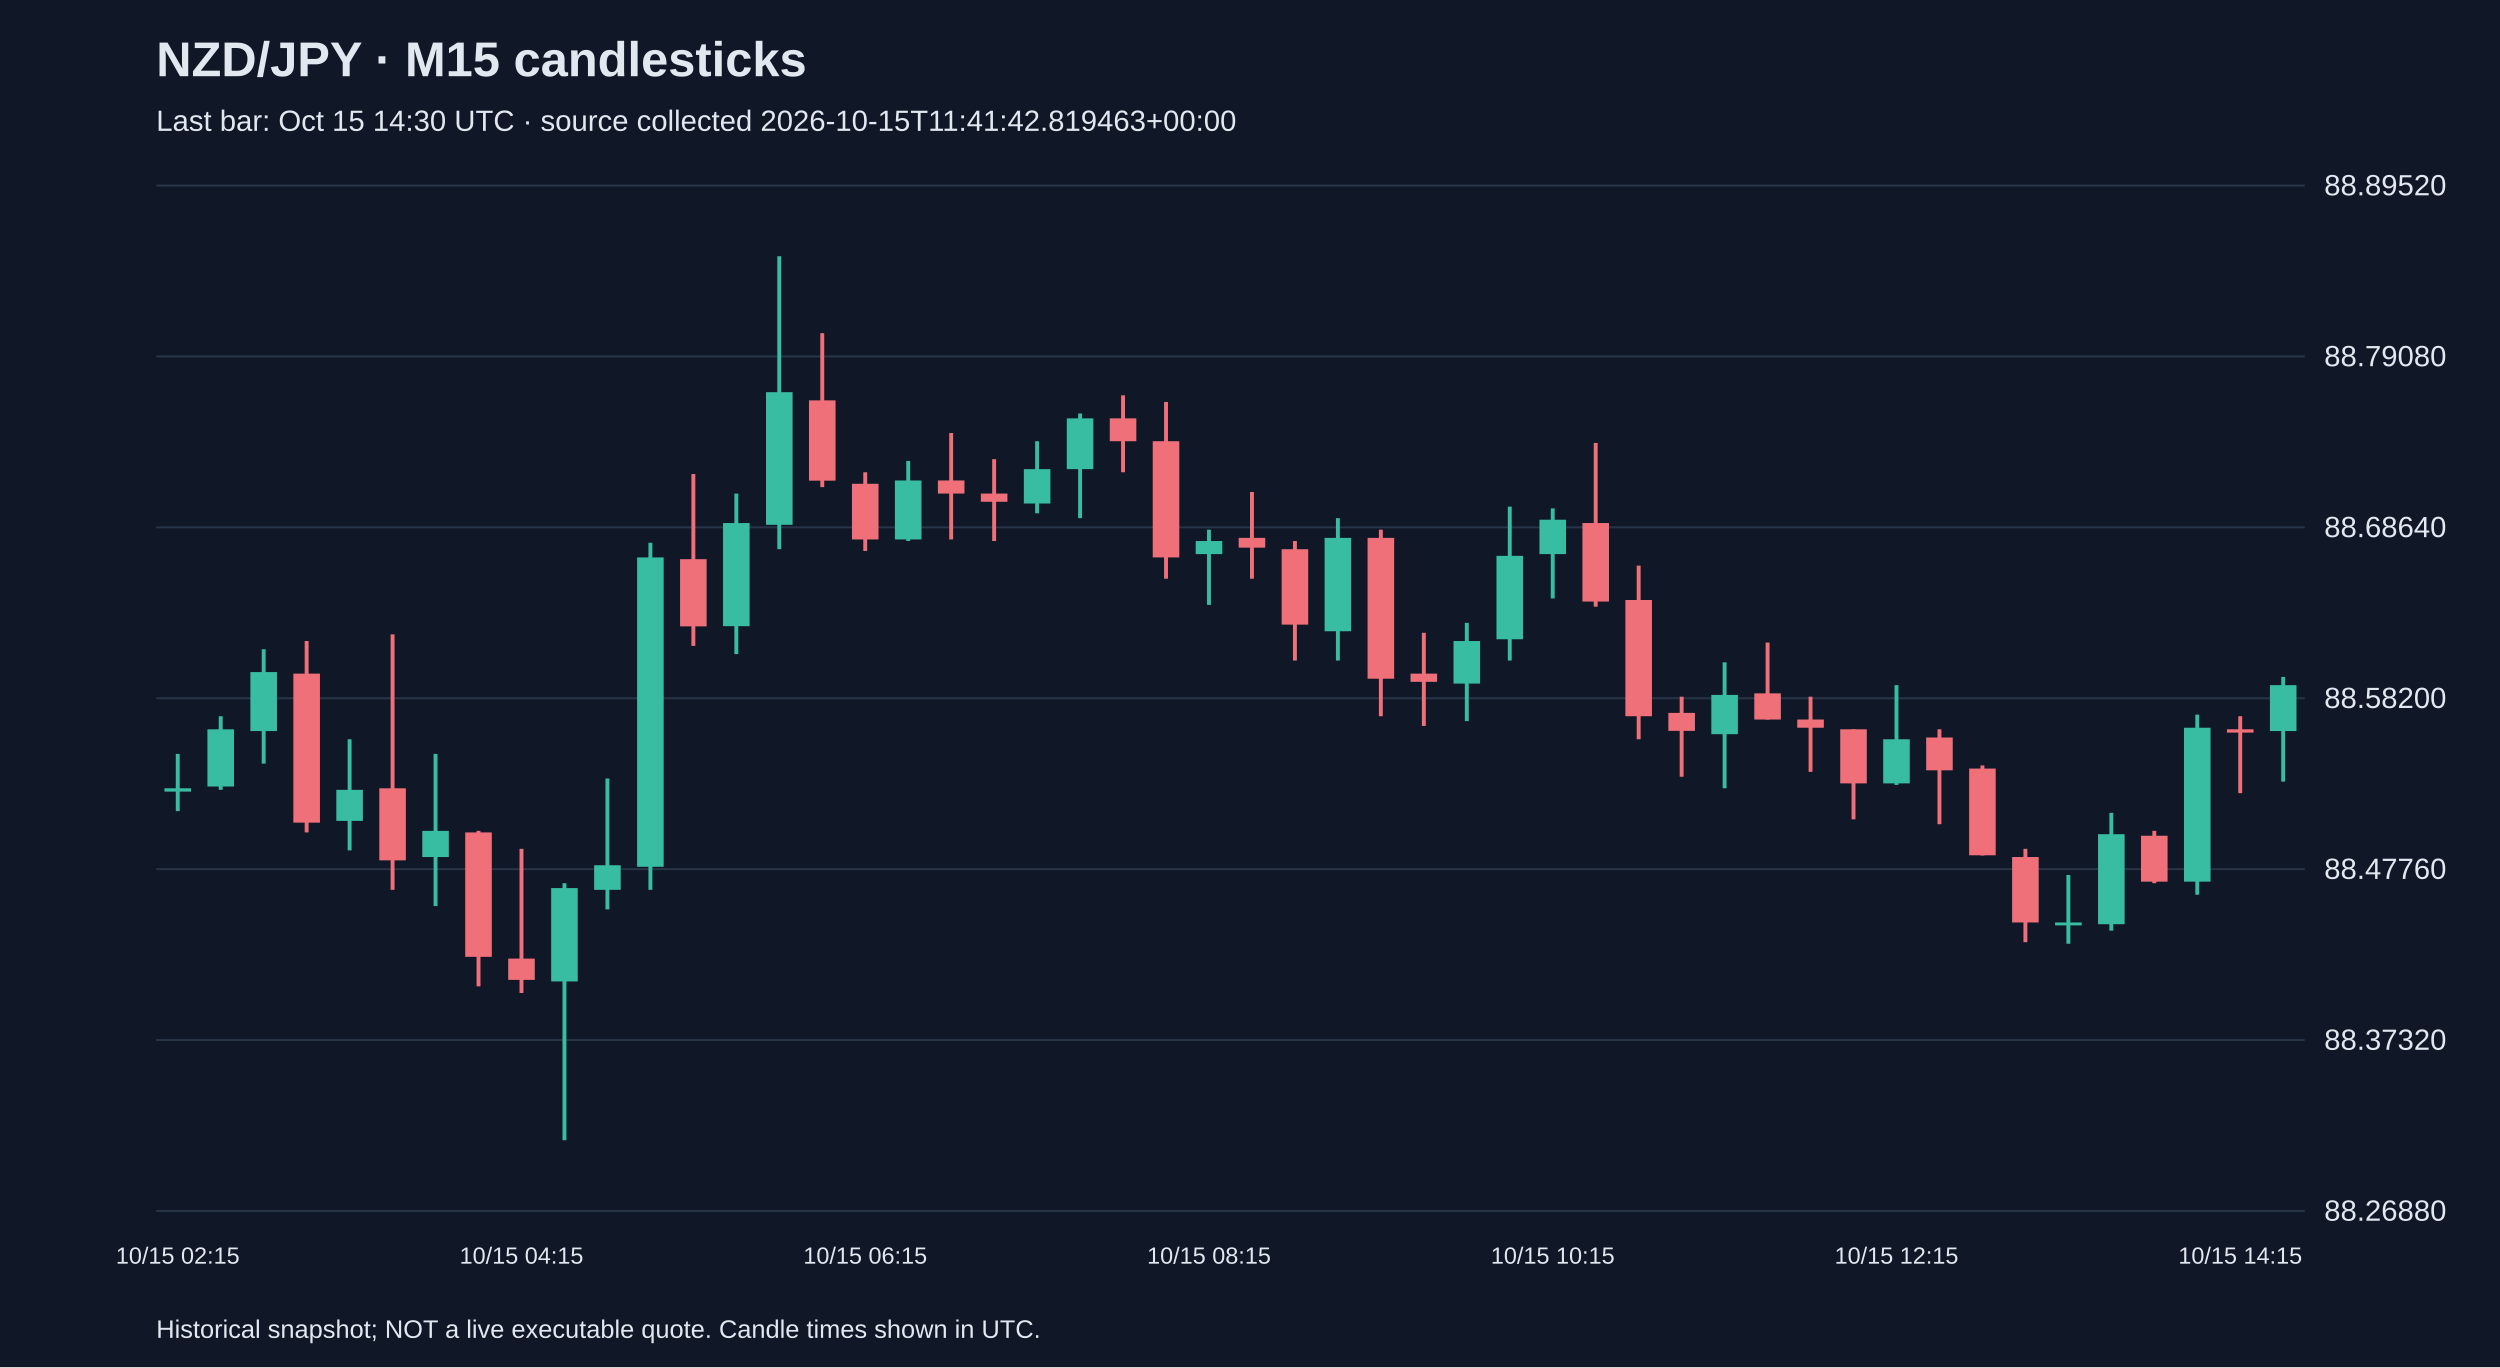
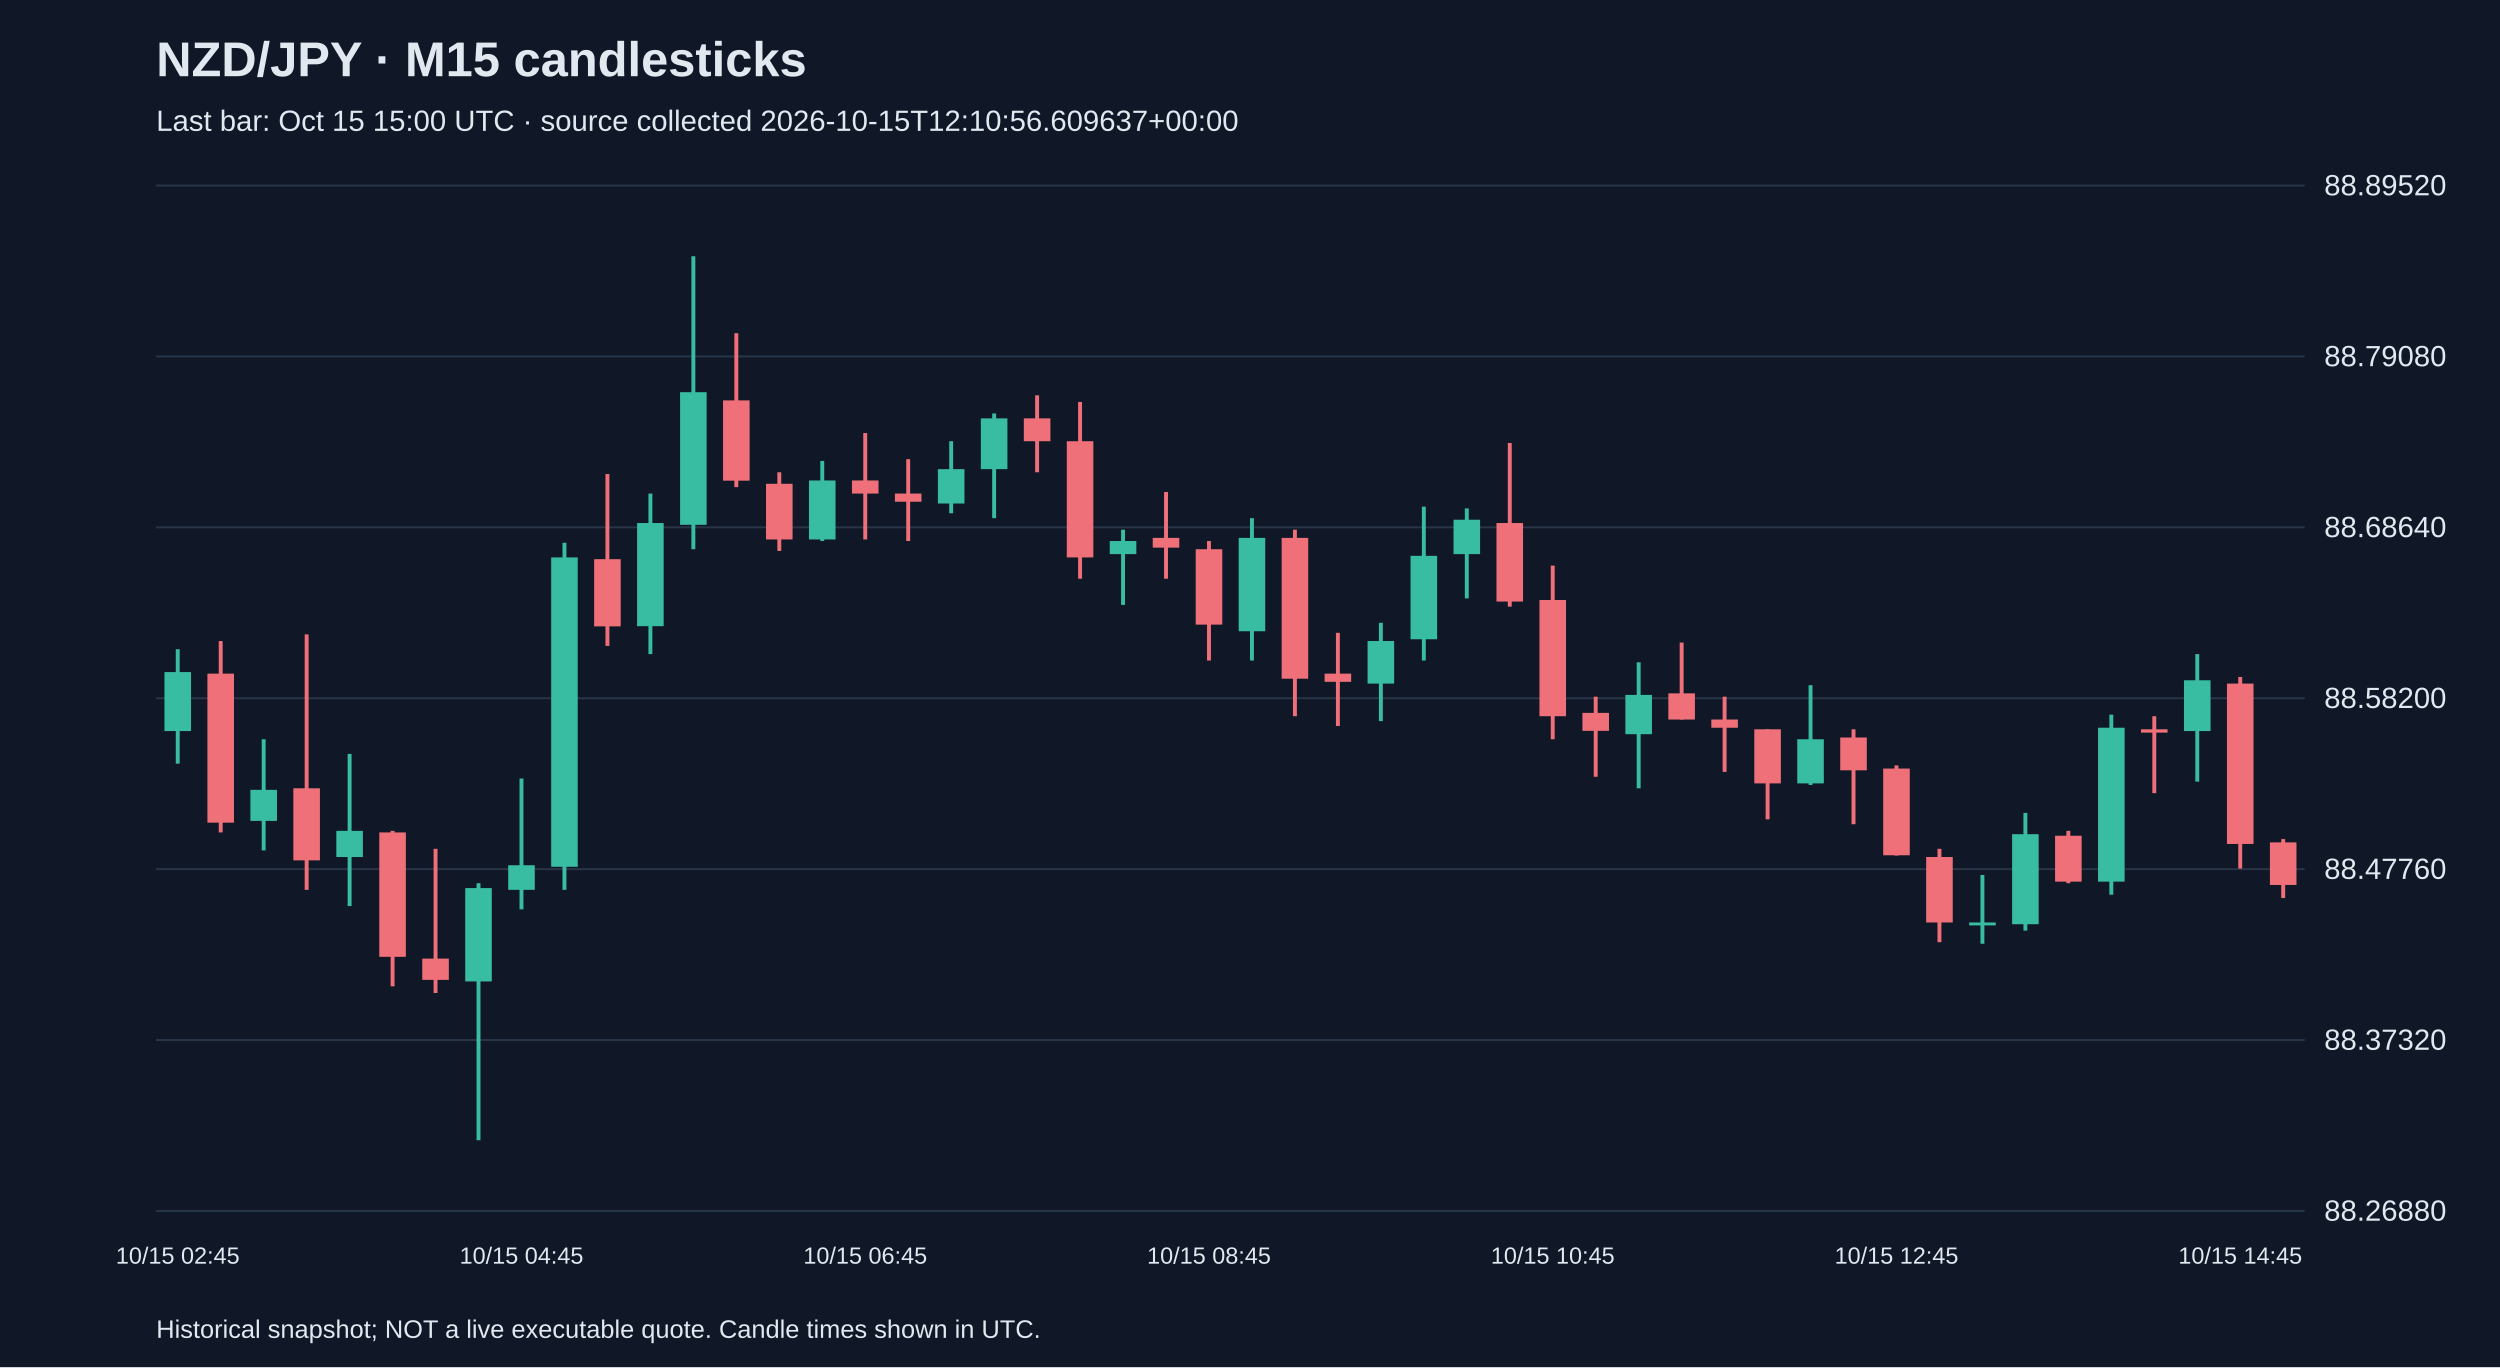
<svg xmlns="http://www.w3.org/2000/svg" viewBox="0 0 1280 700">
  <rect width="100%" height="100%" fill="#101827" />
  <style>text{font-family:Arial,sans-serif;fill:#e2e8f0}</style>
  <text x="80" y="39" font-size="25" font-weight="bold">NZD/JPY · M15 candlesticks</text>
-   <text x="80" y="67" font-size="15" fill="#a6b1c5">Last bar: Oct 15 14:30 UTC · source collected 2026-10-15T11:41:42.819463+00:00</text>
+   <text x="80" y="67" font-size="15" fill="#a6b1c5">Last bar: Oct 15 15:00 UTC · source collected 2026-10-15T12:10:56.609637+00:00</text>
  <line x1="80" y1="620.0" x2="1180" y2="620.0" stroke="#283548" />
  <text x="1190" y="625.0" font-size="15">88.26880</text>
  <line x1="80" y1="532.5" x2="1180" y2="532.5" stroke="#283548" />
  <text x="1190" y="537.5" font-size="15">88.37320</text>
  <line x1="80" y1="445.0" x2="1180" y2="445.0" stroke="#283548" />
  <text x="1190" y="450.0" font-size="15">88.47760</text>
  <line x1="80" y1="357.5" x2="1180" y2="357.5" stroke="#283548" />
  <text x="1190" y="362.5" font-size="15">88.58200</text>
  <line x1="80" y1="270.0" x2="1180" y2="270.0" stroke="#283548" />
  <text x="1190" y="275.0" font-size="15">88.68640</text>
  <line x1="80" y1="182.5" x2="1180" y2="182.5" stroke="#283548" />
  <text x="1190" y="187.5" font-size="15">88.79080</text>
  <line x1="80" y1="95.0" x2="1180" y2="95.0" stroke="#283548" />
  <text x="1190" y="100.0" font-size="15">88.89520</text>
-   <line x1="91.0" y1="386.0" x2="91.0" y2="415.3" stroke="#38bca2" stroke-width="2" />
-   <rect x="84.2" y="403.6" width="13.6" height="1.7" fill="#38bca2" />
-   <text x="91.0" y="647" text-anchor="middle" font-size="12">10/15 02:15</text>
-   <line x1="113.0" y1="366.7" x2="113.0" y2="404.4" stroke="#38bca2" stroke-width="2" />
-   <rect x="106.2" y="373.4" width="13.6" height="29.3" fill="#38bca2" />
-   <line x1="135.0" y1="332.4" x2="135.0" y2="391.0" stroke="#38bca2" stroke-width="2" />
-   <rect x="128.2" y="344.1" width="13.6" height="30.2" fill="#38bca2" />
-   <line x1="157.0" y1="328.2" x2="157.0" y2="426.2" stroke="#f07079" stroke-width="2" />
-   <rect x="150.2" y="344.9" width="13.6" height="76.3" fill="#f07079" />
-   <line x1="179.0" y1="378.5" x2="179.0" y2="435.4" stroke="#38bca2" stroke-width="2" />
-   <rect x="172.2" y="404.4" width="13.6" height="15.9" fill="#38bca2" />
-   <line x1="201.0" y1="324.8" x2="201.0" y2="455.6" stroke="#f07079" stroke-width="2" />
-   <rect x="194.2" y="403.6" width="13.6" height="36.9" fill="#f07079" />
-   <line x1="223.0" y1="386.0" x2="223.0" y2="463.9" stroke="#38bca2" stroke-width="2" />
-   <rect x="216.2" y="425.4" width="13.6" height="13.4" fill="#38bca2" />
-   <line x1="245.0" y1="425.4" x2="245.0" y2="505.0" stroke="#f07079" stroke-width="2" />
-   <rect x="238.2" y="426.2" width="13.6" height="63.7" fill="#f07079" />
-   <line x1="267.0" y1="434.6" x2="267.0" y2="508.4" stroke="#f07079" stroke-width="2" />
-   <rect x="260.2" y="490.8" width="13.6" height="10.9" fill="#f07079" />
-   <text x="267.0" y="647" text-anchor="middle" font-size="12">10/15 04:15</text>
-   <line x1="289.0" y1="452.2" x2="289.0" y2="583.8" stroke="#38bca2" stroke-width="2" />
-   <rect x="282.2" y="454.7" width="13.6" height="47.8" fill="#38bca2" />
-   <line x1="311.0" y1="398.6" x2="311.0" y2="465.6" stroke="#38bca2" stroke-width="2" />
-   <rect x="304.2" y="443.0" width="13.6" height="12.6" fill="#38bca2" />
-   <line x1="333.0" y1="277.9" x2="333.0" y2="455.6" stroke="#38bca2" stroke-width="2" />
-   <rect x="326.2" y="285.4" width="13.6" height="158.4" fill="#38bca2" />
-   <line x1="355.0" y1="242.7" x2="355.0" y2="330.7" stroke="#f07079" stroke-width="2" />
-   <rect x="348.2" y="286.3" width="13.6" height="34.4" fill="#f07079" />
-   <line x1="377.0" y1="252.7" x2="377.0" y2="334.9" stroke="#38bca2" stroke-width="2" />
-   <rect x="370.2" y="267.8" width="13.6" height="52.8" fill="#38bca2" />
-   <line x1="399.0" y1="131.2" x2="399.0" y2="281.2" stroke="#38bca2" stroke-width="2" />
-   <rect x="392.2" y="200.8" width="13.6" height="67.9" fill="#38bca2" />
-   <line x1="421.0" y1="170.6" x2="421.0" y2="249.4" stroke="#f07079" stroke-width="2" />
-   <rect x="414.2" y="205.0" width="13.6" height="41.1" fill="#f07079" />
-   <line x1="443.0" y1="241.8" x2="443.0" y2="282.1" stroke="#f07079" stroke-width="2" />
-   <rect x="436.2" y="247.7" width="13.6" height="28.5" fill="#f07079" />
-   <text x="443.0" y="647" text-anchor="middle" font-size="12">10/15 06:15</text>
-   <line x1="465.0" y1="236.0" x2="465.0" y2="277.0" stroke="#38bca2" stroke-width="2" />
-   <rect x="458.2" y="246.0" width="13.6" height="30.2" fill="#38bca2" />
-   <line x1="487.0" y1="221.7" x2="487.0" y2="276.2" stroke="#f07079" stroke-width="2" />
-   <rect x="480.2" y="246.0" width="13.6" height="6.7" fill="#f07079" />
-   <line x1="509.0" y1="235.1" x2="509.0" y2="277.0" stroke="#f07079" stroke-width="2" />
-   <rect x="502.2" y="252.7" width="13.6" height="4.2" fill="#f07079" />
-   <line x1="531.0" y1="225.9" x2="531.0" y2="262.8" stroke="#38bca2" stroke-width="2" />
-   <rect x="524.2" y="240.2" width="13.6" height="17.6" fill="#38bca2" />
-   <line x1="553.0" y1="211.7" x2="553.0" y2="265.3" stroke="#38bca2" stroke-width="2" />
-   <rect x="546.2" y="214.2" width="13.6" height="26.0" fill="#38bca2" />
-   <line x1="575.0" y1="202.4" x2="575.0" y2="241.8" stroke="#f07079" stroke-width="2" />
-   <rect x="568.2" y="214.2" width="13.6" height="11.7" fill="#f07079" />
-   <line x1="597.0" y1="205.8" x2="597.0" y2="296.3" stroke="#f07079" stroke-width="2" />
-   <rect x="590.2" y="225.9" width="13.6" height="59.5" fill="#f07079" />
-   <line x1="619.0" y1="271.2" x2="619.0" y2="309.7" stroke="#38bca2" stroke-width="2" />
-   <rect x="612.2" y="277.0" width="13.6" height="6.7" fill="#38bca2" />
-   <text x="619.0" y="647" text-anchor="middle" font-size="12">10/15 08:15</text>
-   <line x1="641.0" y1="251.9" x2="641.0" y2="296.3" stroke="#f07079" stroke-width="2" />
-   <rect x="634.2" y="275.4" width="13.6" height="5.0" fill="#f07079" />
-   <line x1="663.0" y1="277.0" x2="663.0" y2="338.2" stroke="#f07079" stroke-width="2" />
-   <rect x="656.2" y="281.2" width="13.6" height="38.6" fill="#f07079" />
-   <line x1="685.0" y1="265.3" x2="685.0" y2="338.2" stroke="#38bca2" stroke-width="2" />
-   <rect x="678.2" y="275.4" width="13.6" height="47.8" fill="#38bca2" />
-   <line x1="707.0" y1="271.2" x2="707.0" y2="366.7" stroke="#f07079" stroke-width="2" />
-   <rect x="700.2" y="275.4" width="13.6" height="72.1" fill="#f07079" />
-   <line x1="729.0" y1="324.0" x2="729.0" y2="371.7" stroke="#f07079" stroke-width="2" />
-   <rect x="722.2" y="344.9" width="13.6" height="4.2" fill="#f07079" />
-   <line x1="751.0" y1="318.9" x2="751.0" y2="369.2" stroke="#38bca2" stroke-width="2" />
-   <rect x="744.2" y="328.2" width="13.6" height="21.8" fill="#38bca2" />
-   <line x1="773.0" y1="259.4" x2="773.0" y2="338.2" stroke="#38bca2" stroke-width="2" />
-   <rect x="766.2" y="284.6" width="13.6" height="42.7" fill="#38bca2" />
-   <line x1="795.0" y1="260.3" x2="795.0" y2="306.4" stroke="#38bca2" stroke-width="2" />
-   <rect x="788.2" y="266.1" width="13.6" height="17.6" fill="#38bca2" />
-   <text x="795.0" y="647" text-anchor="middle" font-size="12">10/15 10:15</text>
-   <line x1="817.0" y1="226.8" x2="817.0" y2="310.6" stroke="#f07079" stroke-width="2" />
-   <rect x="810.2" y="267.8" width="13.6" height="40.2" fill="#f07079" />
-   <line x1="839.0" y1="289.6" x2="839.0" y2="378.5" stroke="#f07079" stroke-width="2" />
-   <rect x="832.2" y="307.2" width="13.6" height="59.5" fill="#f07079" />
-   <line x1="861.0" y1="356.7" x2="861.0" y2="397.7" stroke="#f07079" stroke-width="2" />
-   <rect x="854.2" y="365.0" width="13.6" height="9.2" fill="#f07079" />
-   <line x1="883.0" y1="339.1" x2="883.0" y2="403.6" stroke="#38bca2" stroke-width="2" />
-   <rect x="876.2" y="355.8" width="13.6" height="20.1" fill="#38bca2" />
-   <line x1="905.0" y1="329.0" x2="905.0" y2="368.4" stroke="#f07079" stroke-width="2" />
-   <rect x="898.2" y="355.0" width="13.6" height="13.4" fill="#f07079" />
-   <line x1="927.0" y1="356.7" x2="927.0" y2="395.2" stroke="#f07079" stroke-width="2" />
-   <rect x="920.2" y="368.4" width="13.6" height="4.2" fill="#f07079" />
-   <line x1="949.0" y1="373.4" x2="949.0" y2="419.5" stroke="#f07079" stroke-width="2" />
-   <rect x="942.2" y="373.4" width="13.6" height="27.7" fill="#f07079" />
-   <line x1="971.0" y1="350.8" x2="971.0" y2="401.9" stroke="#38bca2" stroke-width="2" />
-   <rect x="964.2" y="378.5" width="13.6" height="22.6" fill="#38bca2" />
-   <text x="971.0" y="647" text-anchor="middle" font-size="12">10/15 12:15</text>
-   <line x1="993.0" y1="373.4" x2="993.0" y2="422.0" stroke="#f07079" stroke-width="2" />
-   <rect x="986.2" y="377.6" width="13.6" height="16.8" fill="#f07079" />
-   <line x1="1015.0" y1="391.9" x2="1015.0" y2="438.0" stroke="#f07079" stroke-width="2" />
-   <rect x="1008.2" y="393.5" width="13.6" height="44.4" fill="#f07079" />
-   <line x1="1037.0" y1="434.6" x2="1037.0" y2="482.4" stroke="#f07079" stroke-width="2" />
-   <rect x="1030.2" y="438.8" width="13.6" height="33.5" fill="#f07079" />
-   <line x1="1059.0" y1="448.0" x2="1059.0" y2="483.2" stroke="#38bca2" stroke-width="2" />
-   <rect x="1052.2" y="472.3" width="13.6" height="1.5" fill="#38bca2" />
-   <line x1="1081.0" y1="416.2" x2="1081.0" y2="476.5" stroke="#38bca2" stroke-width="2" />
-   <rect x="1074.2" y="427.1" width="13.6" height="46.1" fill="#38bca2" />
-   <line x1="1103.0" y1="425.4" x2="1103.0" y2="452.2" stroke="#f07079" stroke-width="2" />
-   <rect x="1096.2" y="427.9" width="13.6" height="23.5" fill="#f07079" />
-   <line x1="1125.0" y1="365.9" x2="1125.0" y2="458.1" stroke="#38bca2" stroke-width="2" />
-   <rect x="1118.2" y="372.6" width="13.6" height="78.8" fill="#38bca2" />
-   <line x1="1147.0" y1="366.7" x2="1147.0" y2="406.1" stroke="#f07079" stroke-width="2" />
-   <rect x="1140.2" y="373.4" width="13.6" height="1.7" fill="#f07079" />
-   <text x="1147.0" y="647" text-anchor="middle" font-size="12">10/15 14:15</text>
-   <line x1="1169.0" y1="346.6" x2="1169.0" y2="400.2" stroke="#38bca2" stroke-width="2" />
-   <rect x="1162.2" y="350.8" width="13.6" height="23.5" fill="#38bca2" />
+   <line x1="91.0" y1="332.4" x2="91.0" y2="391.0" stroke="#38bca2" stroke-width="2" />
+   <rect x="84.2" y="344.1" width="13.6" height="30.2" fill="#38bca2" />
+   <text x="91.0" y="647" text-anchor="middle" font-size="12">10/15 02:45</text>
+   <line x1="113.0" y1="328.2" x2="113.0" y2="426.2" stroke="#f07079" stroke-width="2" />
+   <rect x="106.2" y="344.9" width="13.6" height="76.3" fill="#f07079" />
+   <line x1="135.0" y1="378.5" x2="135.0" y2="435.4" stroke="#38bca2" stroke-width="2" />
+   <rect x="128.2" y="404.4" width="13.6" height="15.9" fill="#38bca2" />
+   <line x1="157.0" y1="324.8" x2="157.0" y2="455.6" stroke="#f07079" stroke-width="2" />
+   <rect x="150.2" y="403.6" width="13.6" height="36.9" fill="#f07079" />
+   <line x1="179.0" y1="386.0" x2="179.0" y2="463.9" stroke="#38bca2" stroke-width="2" />
+   <rect x="172.2" y="425.4" width="13.6" height="13.4" fill="#38bca2" />
+   <line x1="201.0" y1="425.4" x2="201.0" y2="505.0" stroke="#f07079" stroke-width="2" />
+   <rect x="194.2" y="426.2" width="13.6" height="63.7" fill="#f07079" />
+   <line x1="223.0" y1="434.6" x2="223.0" y2="508.4" stroke="#f07079" stroke-width="2" />
+   <rect x="216.2" y="490.8" width="13.6" height="10.9" fill="#f07079" />
+   <line x1="245.0" y1="452.2" x2="245.0" y2="583.8" stroke="#38bca2" stroke-width="2" />
+   <rect x="238.2" y="454.7" width="13.6" height="47.8" fill="#38bca2" />
+   <line x1="267.0" y1="398.6" x2="267.0" y2="465.6" stroke="#38bca2" stroke-width="2" />
+   <rect x="260.2" y="443.0" width="13.6" height="12.6" fill="#38bca2" />
+   <text x="267.0" y="647" text-anchor="middle" font-size="12">10/15 04:45</text>
+   <line x1="289.0" y1="277.9" x2="289.0" y2="455.6" stroke="#38bca2" stroke-width="2" />
+   <rect x="282.2" y="285.4" width="13.6" height="158.4" fill="#38bca2" />
+   <line x1="311.0" y1="242.7" x2="311.0" y2="330.7" stroke="#f07079" stroke-width="2" />
+   <rect x="304.2" y="286.3" width="13.6" height="34.4" fill="#f07079" />
+   <line x1="333.0" y1="252.7" x2="333.0" y2="334.9" stroke="#38bca2" stroke-width="2" />
+   <rect x="326.2" y="267.8" width="13.6" height="52.8" fill="#38bca2" />
+   <line x1="355.0" y1="131.2" x2="355.0" y2="281.2" stroke="#38bca2" stroke-width="2" />
+   <rect x="348.2" y="200.8" width="13.6" height="67.9" fill="#38bca2" />
+   <line x1="377.0" y1="170.6" x2="377.0" y2="249.4" stroke="#f07079" stroke-width="2" />
+   <rect x="370.2" y="205.0" width="13.6" height="41.1" fill="#f07079" />
+   <line x1="399.0" y1="241.8" x2="399.0" y2="282.1" stroke="#f07079" stroke-width="2" />
+   <rect x="392.2" y="247.7" width="13.6" height="28.5" fill="#f07079" />
+   <line x1="421.0" y1="236.0" x2="421.0" y2="277.0" stroke="#38bca2" stroke-width="2" />
+   <rect x="414.2" y="246.0" width="13.6" height="30.2" fill="#38bca2" />
+   <line x1="443.0" y1="221.7" x2="443.0" y2="276.2" stroke="#f07079" stroke-width="2" />
+   <rect x="436.2" y="246.0" width="13.6" height="6.7" fill="#f07079" />
+   <text x="443.0" y="647" text-anchor="middle" font-size="12">10/15 06:45</text>
+   <line x1="465.0" y1="235.1" x2="465.0" y2="277.0" stroke="#f07079" stroke-width="2" />
+   <rect x="458.2" y="252.7" width="13.6" height="4.2" fill="#f07079" />
+   <line x1="487.0" y1="225.9" x2="487.0" y2="262.8" stroke="#38bca2" stroke-width="2" />
+   <rect x="480.2" y="240.2" width="13.6" height="17.6" fill="#38bca2" />
+   <line x1="509.0" y1="211.7" x2="509.0" y2="265.3" stroke="#38bca2" stroke-width="2" />
+   <rect x="502.2" y="214.2" width="13.6" height="26.0" fill="#38bca2" />
+   <line x1="531.0" y1="202.4" x2="531.0" y2="241.8" stroke="#f07079" stroke-width="2" />
+   <rect x="524.2" y="214.2" width="13.6" height="11.7" fill="#f07079" />
+   <line x1="553.0" y1="205.8" x2="553.0" y2="296.3" stroke="#f07079" stroke-width="2" />
+   <rect x="546.2" y="225.9" width="13.6" height="59.5" fill="#f07079" />
+   <line x1="575.0" y1="271.2" x2="575.0" y2="309.7" stroke="#38bca2" stroke-width="2" />
+   <rect x="568.2" y="277.0" width="13.6" height="6.7" fill="#38bca2" />
+   <line x1="597.0" y1="251.9" x2="597.0" y2="296.3" stroke="#f07079" stroke-width="2" />
+   <rect x="590.2" y="275.4" width="13.6" height="5.0" fill="#f07079" />
+   <line x1="619.0" y1="277.0" x2="619.0" y2="338.2" stroke="#f07079" stroke-width="2" />
+   <rect x="612.2" y="281.2" width="13.6" height="38.6" fill="#f07079" />
+   <text x="619.0" y="647" text-anchor="middle" font-size="12">10/15 08:45</text>
+   <line x1="641.0" y1="265.3" x2="641.0" y2="338.2" stroke="#38bca2" stroke-width="2" />
+   <rect x="634.2" y="275.4" width="13.6" height="47.8" fill="#38bca2" />
+   <line x1="663.0" y1="271.2" x2="663.0" y2="366.7" stroke="#f07079" stroke-width="2" />
+   <rect x="656.2" y="275.4" width="13.6" height="72.1" fill="#f07079" />
+   <line x1="685.0" y1="324.0" x2="685.0" y2="371.7" stroke="#f07079" stroke-width="2" />
+   <rect x="678.2" y="344.9" width="13.6" height="4.2" fill="#f07079" />
+   <line x1="707.0" y1="318.9" x2="707.0" y2="369.2" stroke="#38bca2" stroke-width="2" />
+   <rect x="700.2" y="328.2" width="13.6" height="21.8" fill="#38bca2" />
+   <line x1="729.0" y1="259.4" x2="729.0" y2="338.2" stroke="#38bca2" stroke-width="2" />
+   <rect x="722.2" y="284.6" width="13.6" height="42.7" fill="#38bca2" />
+   <line x1="751.0" y1="260.3" x2="751.0" y2="306.4" stroke="#38bca2" stroke-width="2" />
+   <rect x="744.2" y="266.1" width="13.6" height="17.6" fill="#38bca2" />
+   <line x1="773.0" y1="226.8" x2="773.0" y2="310.6" stroke="#f07079" stroke-width="2" />
+   <rect x="766.2" y="267.8" width="13.6" height="40.2" fill="#f07079" />
+   <line x1="795.0" y1="289.6" x2="795.0" y2="378.5" stroke="#f07079" stroke-width="2" />
+   <rect x="788.2" y="307.2" width="13.6" height="59.5" fill="#f07079" />
+   <text x="795.0" y="647" text-anchor="middle" font-size="12">10/15 10:45</text>
+   <line x1="817.0" y1="356.7" x2="817.0" y2="397.7" stroke="#f07079" stroke-width="2" />
+   <rect x="810.2" y="365.0" width="13.6" height="9.2" fill="#f07079" />
+   <line x1="839.0" y1="339.1" x2="839.0" y2="403.6" stroke="#38bca2" stroke-width="2" />
+   <rect x="832.2" y="355.8" width="13.6" height="20.1" fill="#38bca2" />
+   <line x1="861.0" y1="329.0" x2="861.0" y2="368.4" stroke="#f07079" stroke-width="2" />
+   <rect x="854.2" y="355.0" width="13.6" height="13.4" fill="#f07079" />
+   <line x1="883.0" y1="356.7" x2="883.0" y2="395.2" stroke="#f07079" stroke-width="2" />
+   <rect x="876.2" y="368.4" width="13.6" height="4.2" fill="#f07079" />
+   <line x1="905.0" y1="373.4" x2="905.0" y2="419.5" stroke="#f07079" stroke-width="2" />
+   <rect x="898.2" y="373.4" width="13.6" height="27.7" fill="#f07079" />
+   <line x1="927.0" y1="350.8" x2="927.0" y2="401.9" stroke="#38bca2" stroke-width="2" />
+   <rect x="920.2" y="378.5" width="13.6" height="22.6" fill="#38bca2" />
+   <line x1="949.0" y1="373.4" x2="949.0" y2="422.0" stroke="#f07079" stroke-width="2" />
+   <rect x="942.2" y="377.6" width="13.6" height="16.8" fill="#f07079" />
+   <line x1="971.0" y1="391.9" x2="971.0" y2="438.0" stroke="#f07079" stroke-width="2" />
+   <rect x="964.2" y="393.5" width="13.6" height="44.4" fill="#f07079" />
+   <text x="971.0" y="647" text-anchor="middle" font-size="12">10/15 12:45</text>
+   <line x1="993.0" y1="434.6" x2="993.0" y2="482.4" stroke="#f07079" stroke-width="2" />
+   <rect x="986.2" y="438.8" width="13.6" height="33.5" fill="#f07079" />
+   <line x1="1015.0" y1="448.0" x2="1015.0" y2="483.2" stroke="#38bca2" stroke-width="2" />
+   <rect x="1008.2" y="472.3" width="13.6" height="1.5" fill="#38bca2" />
+   <line x1="1037.0" y1="416.2" x2="1037.0" y2="476.5" stroke="#38bca2" stroke-width="2" />
+   <rect x="1030.2" y="427.1" width="13.6" height="46.1" fill="#38bca2" />
+   <line x1="1059.0" y1="425.4" x2="1059.0" y2="452.2" stroke="#f07079" stroke-width="2" />
+   <rect x="1052.2" y="427.9" width="13.6" height="23.5" fill="#f07079" />
+   <line x1="1081.0" y1="365.9" x2="1081.0" y2="458.1" stroke="#38bca2" stroke-width="2" />
+   <rect x="1074.2" y="372.6" width="13.6" height="78.8" fill="#38bca2" />
+   <line x1="1103.0" y1="366.7" x2="1103.0" y2="406.1" stroke="#f07079" stroke-width="2" />
+   <rect x="1096.2" y="373.4" width="13.6" height="1.7" fill="#f07079" />
+   <line x1="1125.0" y1="334.9" x2="1125.0" y2="400.2" stroke="#38bca2" stroke-width="2" />
+   <rect x="1118.2" y="348.3" width="13.6" height="26.0" fill="#38bca2" />
+   <line x1="1147.0" y1="346.6" x2="1147.0" y2="444.7" stroke="#f07079" stroke-width="2" />
+   <rect x="1140.2" y="350.0" width="13.6" height="82.1" fill="#f07079" />
+   <text x="1147.0" y="647" text-anchor="middle" font-size="12">10/15 14:45</text>
+   <line x1="1169.0" y1="429.6" x2="1169.0" y2="459.8" stroke="#f07079" stroke-width="2" />
+   <rect x="1162.2" y="431.3" width="13.6" height="21.8" fill="#f07079" />
  <text x="80" y="685" font-size="13">Historical snapshot; NOT a live executable quote. Candle times shown in UTC.</text>
</svg>
